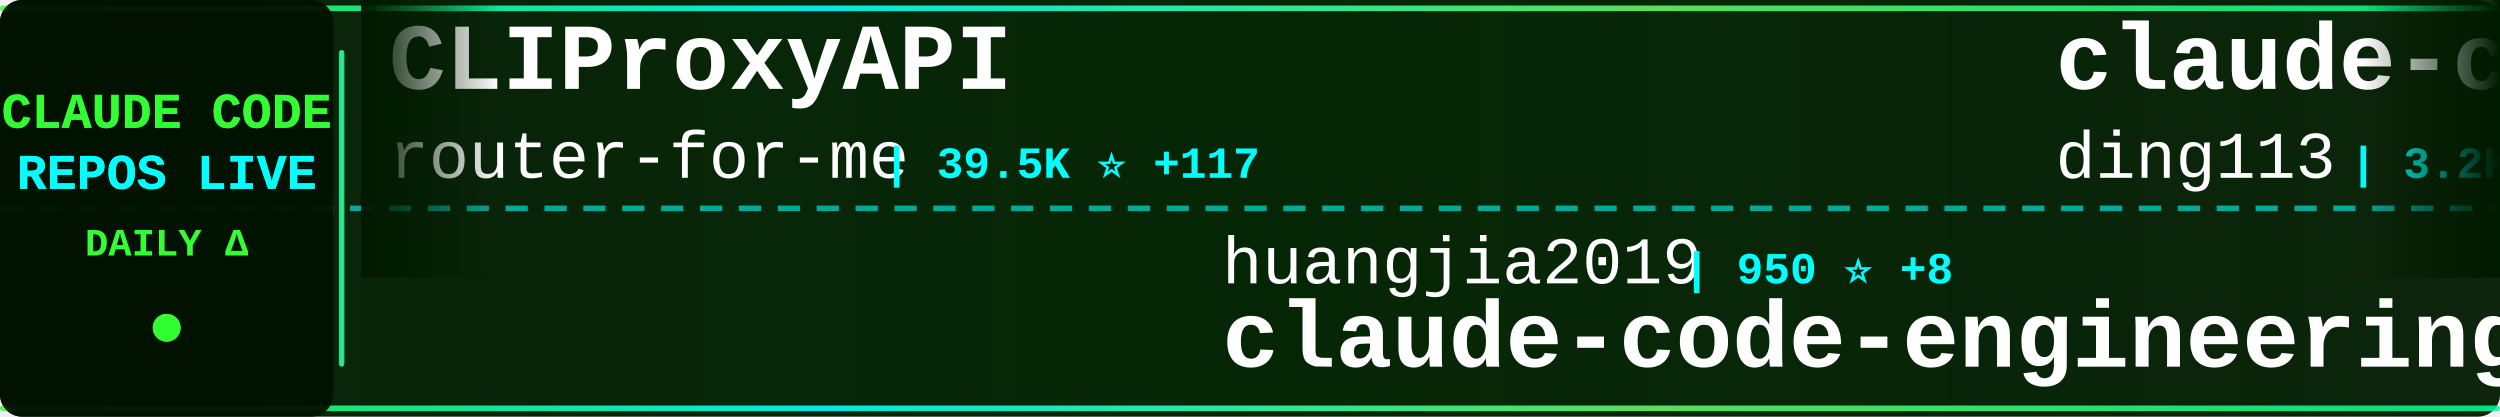
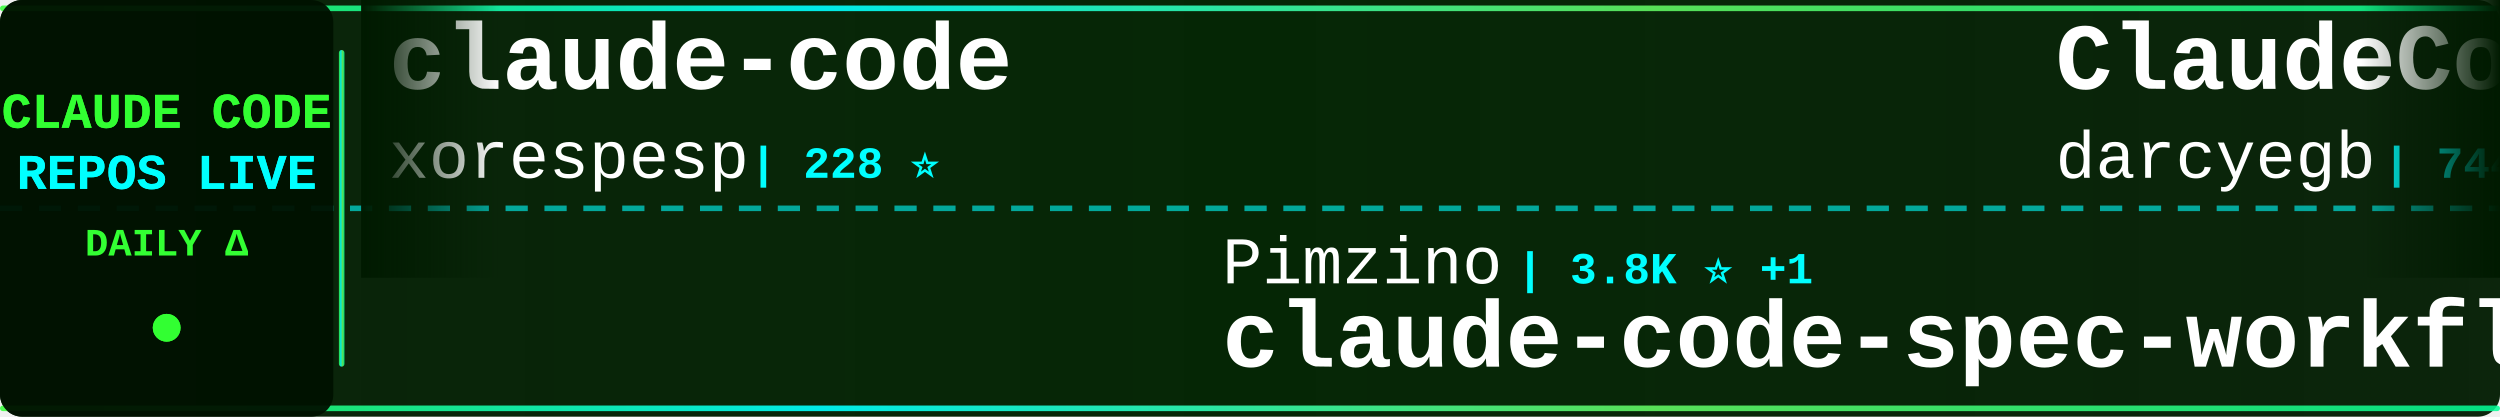
<svg xmlns="http://www.w3.org/2000/svg" width="900" height="150">
  <defs>
    <linearGradient id="tickerBg" x1="0%" y1="0%" x2="100%" y2="0%">
      <stop offset="0%" style="stop-color:#001a00;stop-opacity:0.95" />
      <stop offset="50%" style="stop-color:#002200;stop-opacity:0.98" />
      <stop offset="100%" style="stop-color:#001a00;stop-opacity:0.95" />
    </linearGradient>
    <linearGradient id="borderGrad" x1="0%" y1="0%" x2="100%" y2="0%">
      <stop offset="0%" style="stop-color:#33ff33;stop-opacity:0.85">
        <animate attributeName="stop-opacity" values="0.85;1;0.85" dur="2s" repeatCount="indefinite" />
      </stop>
      <stop offset="33%" style="stop-color:#00ffff;stop-opacity:0.9">
        <animate attributeName="stop-opacity" values="0.9;1;0.9" dur="2.2s" repeatCount="indefinite" />
      </stop>
      <stop offset="66%" style="stop-color:#66ff66;stop-opacity:0.85">
        <animate attributeName="stop-opacity" values="0.85;1;0.85" dur="1.8s" repeatCount="indefinite" />
      </stop>
      <stop offset="100%" style="stop-color:#00ff99;stop-opacity:0.85">
        <animate attributeName="stop-opacity" values="0.85;1;0.85" dur="2s" repeatCount="indefinite" />
      </stop>
    </linearGradient>
    <filter id="textGlow">
      <feGaussianBlur stdDeviation="0.1" result="coloredBlur" />
      <feMerge>
        <feMergeNode in="coloredBlur" />
        <feMergeNode in="SourceGraphic" />
      </feMerge>
    </filter>
    <filter id="metricGlow">
      <feGaussianBlur stdDeviation="0.2" result="coloredBlur" />
      <feMerge>
        <feMergeNode in="coloredBlur" />
        <feMergeNode in="SourceGraphic" />
      </feMerge>
    </filter>
    <linearGradient id="leftFade" x1="0%" y1="0%" x2="100%" y2="0%">
      <stop offset="0%" style="stop-color:#001a00;stop-opacity:1" />
      <stop offset="100%" style="stop-color:#001a00;stop-opacity:0" />
    </linearGradient>
    <linearGradient id="rightFade" x1="0%" y1="0%" x2="100%" y2="0%">
      <stop offset="0%" style="stop-color:#001a00;stop-opacity:0" />
      <stop offset="100%" style="stop-color:#001a00;stop-opacity:1" />
    </linearGradient>
  </defs>
  <rect width="900" height="150" fill="url(#tickerBg)" rx="8" />
  <rect x="0" y="2" width="900" height="2" fill="url(#borderGrad)" rx="1" />
  <rect x="0" y="146" width="900" height="2" fill="url(#borderGrad)" rx="1" />
  <line x1="0" y1="75" x2="900" y2="75" stroke="#00ffff" stroke-width="2" stroke-dasharray="8 6" opacity="0.6" />
  <rect x="0" y="0" width="120" height="150" fill="#001100" opacity="0.95" rx="8" />
  <text x="60" y="46" font-family="'Courier New', monospace" font-size="18" font-weight="bold" fill="#33ff33" text-anchor="middle" filter="url(#textGlow)">
    CLAUDE CODE
  </text>
  <text x="60" y="68" font-family="'Courier New', monospace" font-size="18" font-weight="bold" fill="#00ffff" text-anchor="middle" filter="url(#textGlow)">
    REPOS LIVE
  </text>
  <text x="60" y="92" font-family="'Courier New', monospace" font-size="14" font-weight="bold" fill="#33ff33" text-anchor="middle">
    DAILY Δ
  </text>
  <circle cx="60" cy="118" r="5" fill="#33ff33" filter="url(#metricGlow)">
    <animate attributeName="r" values="4;6;4" dur="1.5s" repeatCount="indefinite" />
    <animate attributeName="opacity" values="0.6;1;0.6" dur="1.5s" repeatCount="indefinite" />
  </circle>
  <rect x="122" y="18" width="2" height="114" fill="url(#borderGrad)" rx="1" />
  <clipPath id="tickerClip">
    <rect x="130" y="0" width="770" height="150" />
  </clipPath>
  <g clip-path="url(#tickerClip)">
    <g id="tickerItems">
      <animateTransform attributeName="transform" attributeType="XML" type="translate" from="0 0" to="-3000 0" dur="54s" repeatCount="indefinite" />
      <g transform="translate(0, 0)">
-         <text x="140" y="32" font-family="'Courier New', monospace" font-size="34" font-weight="bold" fill="#ffffff">CLIProxyAPI</text>
-         <text x="140" y="64" font-family="'Courier New', monospace" font-size="24" font-weight="normal" fill="#ffffff" opacity="1.0">router-for-me</text>
-         <text x="318" y="64" font-family="'Courier New', monospace" font-size="16" font-weight="bold" fill="#00ffff"> | 39.5K ⭐ +117</text>
+         <text x="140" y="32" font-family="'Courier New', monospace" font-size="34" font-weight="bold" fill="#ffffff">claude-code</text>
+         <text x="140" y="64" font-family="'Courier New', monospace" font-size="24" font-weight="normal" fill="#ffffff" opacity="1.0">xorespesp</text>
+         <text x="270" y="64" font-family="'Courier New', monospace" font-size="16" font-weight="bold" fill="#00ffff"> | 228 ⭐</text>
      </g>
      <g transform="translate(300, 0)">
-         <text x="140" y="102" font-family="'Courier New', monospace" font-size="24" font-weight="normal" fill="#ffffff" opacity="1.0">huangjia2019</text>
-         <text x="306" y="102" font-family="'Courier New', monospace" font-size="16" font-weight="bold" fill="#00ffff"> | 950 ⭐ +8</text>
-         <text x="140" y="132" font-family="'Courier New', monospace" font-size="34" font-weight="bold" fill="#ffffff">claude-code-engineering</text>
+         <text x="140" y="102" font-family="'Courier New', monospace" font-size="24" font-weight="normal" fill="#ffffff" opacity="1.0">Pimzino</text>
+         <text x="246" y="102" font-family="'Courier New', monospace" font-size="16" font-weight="bold" fill="#00ffff"> | 3.8K ⭐ +1</text>
+         <text x="140" y="132" font-family="'Courier New', monospace" font-size="34" font-weight="bold" fill="#ffffff">claude-code-spec-workflo...</text>
      </g>
      <g transform="translate(600, 0)">
-         <text x="140" y="32" font-family="'Courier New', monospace" font-size="34" font-weight="bold" fill="#ffffff">claude-code-hub</text>
-         <text x="140" y="64" font-family="'Courier New', monospace" font-size="24" font-weight="normal" fill="#ffffff" opacity="1.0">ding113</text>
-         <text x="246" y="64" font-family="'Courier New', monospace" font-size="16" font-weight="bold" fill="#00ffff"> | 3.2K ⭐ +5</text>
+         <text x="140" y="32" font-family="'Courier New', monospace" font-size="34" font-weight="bold" fill="#ffffff">ClaudeCodeAgents</text>
+         <text x="140" y="64" font-family="'Courier New', monospace" font-size="24" font-weight="normal" fill="#ffffff" opacity="1.0">darcyegb</text>
+         <text x="258" y="64" font-family="'Courier New', monospace" font-size="16" font-weight="bold" fill="#00ffff"> | 744 ⭐</text>
      </g>
      <g transform="translate(900, 0)">
-         <text x="140" y="102" font-family="'Courier New', monospace" font-size="24" font-weight="normal" fill="#ffffff" opacity="1.0">ykdojo</text>
-         <text x="234" y="102" font-family="'Courier New', monospace" font-size="16" font-weight="bold" fill="#00ffff"> | 9.1K ⭐ +49</text>
-         <text x="140" y="132" font-family="'Courier New', monospace" font-size="34" font-weight="bold" fill="#ffffff">claude-code-tips</text>
+         <text x="140" y="102" font-family="'Courier New', monospace" font-size="24" font-weight="normal" fill="#ffffff" opacity="1.0">claude-code-best</text>
+         <text x="354" y="102" font-family="'Courier New', monospace" font-size="16" font-weight="bold" fill="#00ffff"> | 20.9K ⭐ +41</text>
+         <text x="140" y="132" font-family="'Courier New', monospace" font-size="34" font-weight="bold" fill="#ffffff">claude-code</text>
      </g>
      <g transform="translate(1200, 0)">
-         <text x="140" y="32" font-family="'Courier New', monospace" font-size="34" font-weight="bold" fill="#ffffff">Claude-code</text>
-         <text x="140" y="64" font-family="'Courier New', monospace" font-size="24" font-weight="normal" fill="#ffffff" opacity="1.0">zstmfhy</text>
-         <text x="246" y="64" font-family="'Courier New', monospace" font-size="16" font-weight="bold" fill="#00ffff"> | 190 ⭐</text>
+         <text x="140" y="32" font-family="'Courier New', monospace" font-size="34" font-weight="bold" fill="#ffffff">claude-code-hooks-master...</text>
+         <text x="140" y="64" font-family="'Courier New', monospace" font-size="24" font-weight="normal" fill="#ffffff" opacity="1.0">disler</text>
+         <text x="234" y="64" font-family="'Courier New', monospace" font-size="16" font-weight="bold" fill="#00ffff"> | 3.8K ⭐ +1</text>
      </g>
      <g transform="translate(1500, 0)">
-         <text x="140" y="102" font-family="'Courier New', monospace" font-size="24" font-weight="normal" fill="#ffffff" opacity="1.0">anthropics</text>
-         <text x="282" y="102" font-family="'Courier New', monospace" font-size="16" font-weight="bold" fill="#00ffff"> | 5.5K ⭐ +12</text>
-         <text x="140" y="132" font-family="'Courier New', monospace" font-size="34" font-weight="bold" fill="#ffffff">claude-code-security-rev...</text>
+         <text x="140" y="102" font-family="'Courier New', monospace" font-size="24" font-weight="normal" fill="#ffffff" opacity="1.0">sugyan</text>
+         <text x="234" y="102" font-family="'Courier New', monospace" font-size="16" font-weight="bold" fill="#00ffff"> | 1.1K ⭐</text>
+         <text x="140" y="132" font-family="'Courier New', monospace" font-size="34" font-weight="bold" fill="#ffffff">claude-code-webui</text>
      </g>
      <g transform="translate(1800, 0)">
-         <text x="140" y="32" font-family="'Courier New', monospace" font-size="34" font-weight="bold" fill="#ffffff">claude-code</text>
-         <text x="140" y="64" font-family="'Courier New', monospace" font-size="24" font-weight="normal" fill="#ffffff" opacity="1.0">yasasbanukaofficial</text>
-         <text x="390" y="64" font-family="'Courier New', monospace" font-size="16" font-weight="bold" fill="#00ffff"> | 3.7K ⭐ +8</text>
+         <text x="140" y="32" font-family="'Courier New', monospace" font-size="34" font-weight="bold" fill="#ffffff">learn-claude-code</text>
+         <text x="140" y="64" font-family="'Courier New', monospace" font-size="24" font-weight="normal" fill="#ffffff" opacity="1.0">shareAI-lab</text>
+         <text x="294" y="64" font-family="'Courier New', monospace" font-size="16" font-weight="bold" fill="#00ffff"> | 70.2K ⭐ +166</text>
      </g>
      <g transform="translate(2100, 0)">
-         <text x="140" y="102" font-family="'Courier New', monospace" font-size="24" font-weight="normal" fill="#ffffff" opacity="1.0">rohitg00</text>
-         <text x="258" y="102" font-family="'Courier New', monospace" font-size="16" font-weight="bold" fill="#00ffff"> | 2.3K ⭐ +13</text>
-         <text x="140" y="132" font-family="'Courier New', monospace" font-size="34" font-weight="bold" fill="#ffffff">awesome-claude-code-tool...</text>
+         <text x="140" y="102" font-family="'Courier New', monospace" font-size="24" font-weight="normal" fill="#ffffff" opacity="1.0">router-for-me</text>
+         <text x="318" y="102" font-family="'Courier New', monospace" font-size="16" font-weight="bold" fill="#00ffff"> | 39.5K ⭐ +105</text>
+         <text x="140" y="132" font-family="'Courier New', monospace" font-size="34" font-weight="bold" fill="#ffffff">CLIProxyAPI</text>
      </g>
      <g transform="translate(2400, 0)">
-         <text x="140" y="32" font-family="'Courier New', monospace" font-size="34" font-weight="bold" fill="#ffffff">Auto-claude-code-researc...</text>
-         <text x="140" y="64" font-family="'Courier New', monospace" font-size="24" font-weight="normal" fill="#ffffff" opacity="1.0">wanshuiyin</text>
-         <text x="282" y="64" font-family="'Courier New', monospace" font-size="16" font-weight="bold" fill="#00ffff"> | 13.1K ⭐ +46</text>
+         <text x="140" y="32" font-family="'Courier New', monospace" font-size="34" font-weight="bold" fill="#ffffff">claude-code-plugins-plus...</text>
+         <text x="140" y="64" font-family="'Courier New', monospace" font-size="24" font-weight="normal" fill="#ffffff" opacity="1.0">jeremylongshore</text>
+         <text x="342" y="64" font-family="'Courier New', monospace" font-size="16" font-weight="bold" fill="#00ffff"> | 2.5K ⭐ +3</text>
      </g>
      <g transform="translate(2700, 0)">
-         <text x="140" y="102" font-family="'Courier New', monospace" font-size="24" font-weight="normal" fill="#ffffff" opacity="1.0">fuergaosi233</text>
-         <text x="306" y="102" font-family="'Courier New', monospace" font-size="16" font-weight="bold" fill="#00ffff"> | 2.7K ⭐ +5</text>
-         <text x="140" y="132" font-family="'Courier New', monospace" font-size="34" font-weight="bold" fill="#ffffff">claude-code-proxy</text>
+         <text x="140" y="102" font-family="'Courier New', monospace" font-size="24" font-weight="normal" fill="#ffffff" opacity="1.0">Onewon</text>
+         <text x="234" y="102" font-family="'Courier New', monospace" font-size="16" font-weight="bold" fill="#00ffff"> | 184 ⭐ +1</text>
+         <text x="140" y="132" font-family="'Courier New', monospace" font-size="34" font-weight="bold" fill="#ffffff">claude-code</text>
      </g>
      <g transform="translate(3000, 0)">
-         <text x="140" y="32" font-family="'Courier New', monospace" font-size="34" font-weight="bold" fill="#ffffff">CLIProxyAPI</text>
-         <text x="140" y="64" font-family="'Courier New', monospace" font-size="24" font-weight="normal" fill="#ffffff" opacity="1.0">router-for-me</text>
-         <text x="318" y="64" font-family="'Courier New', monospace" font-size="16" font-weight="bold" fill="#00ffff"> | 39.5K ⭐ +117</text>
+         <text x="140" y="32" font-family="'Courier New', monospace" font-size="34" font-weight="bold" fill="#ffffff">claude-code</text>
+         <text x="140" y="64" font-family="'Courier New', monospace" font-size="24" font-weight="normal" fill="#ffffff" opacity="1.0">xorespesp</text>
+         <text x="270" y="64" font-family="'Courier New', monospace" font-size="16" font-weight="bold" fill="#00ffff"> | 228 ⭐</text>
      </g>
      <g transform="translate(3300, 0)">
-         <text x="140" y="102" font-family="'Courier New', monospace" font-size="24" font-weight="normal" fill="#ffffff" opacity="1.0">huangjia2019</text>
-         <text x="306" y="102" font-family="'Courier New', monospace" font-size="16" font-weight="bold" fill="#00ffff"> | 950 ⭐ +8</text>
-         <text x="140" y="132" font-family="'Courier New', monospace" font-size="34" font-weight="bold" fill="#ffffff">claude-code-engineering</text>
+         <text x="140" y="102" font-family="'Courier New', monospace" font-size="24" font-weight="normal" fill="#ffffff" opacity="1.0">Pimzino</text>
+         <text x="246" y="102" font-family="'Courier New', monospace" font-size="16" font-weight="bold" fill="#00ffff"> | 3.8K ⭐ +1</text>
+         <text x="140" y="132" font-family="'Courier New', monospace" font-size="34" font-weight="bold" fill="#ffffff">claude-code-spec-workflo...</text>
      </g>
      <g transform="translate(3600, 0)">
-         <text x="140" y="32" font-family="'Courier New', monospace" font-size="34" font-weight="bold" fill="#ffffff">claude-code-hub</text>
-         <text x="140" y="64" font-family="'Courier New', monospace" font-size="24" font-weight="normal" fill="#ffffff" opacity="1.0">ding113</text>
-         <text x="246" y="64" font-family="'Courier New', monospace" font-size="16" font-weight="bold" fill="#00ffff"> | 3.2K ⭐ +5</text>
+         <text x="140" y="32" font-family="'Courier New', monospace" font-size="34" font-weight="bold" fill="#ffffff">ClaudeCodeAgents</text>
+         <text x="140" y="64" font-family="'Courier New', monospace" font-size="24" font-weight="normal" fill="#ffffff" opacity="1.0">darcyegb</text>
+         <text x="258" y="64" font-family="'Courier New', monospace" font-size="16" font-weight="bold" fill="#00ffff"> | 744 ⭐</text>
      </g>
      <g transform="translate(3900, 0)">
-         <text x="140" y="102" font-family="'Courier New', monospace" font-size="24" font-weight="normal" fill="#ffffff" opacity="1.0">ykdojo</text>
-         <text x="234" y="102" font-family="'Courier New', monospace" font-size="16" font-weight="bold" fill="#00ffff"> | 9.1K ⭐ +49</text>
-         <text x="140" y="132" font-family="'Courier New', monospace" font-size="34" font-weight="bold" fill="#ffffff">claude-code-tips</text>
+         <text x="140" y="102" font-family="'Courier New', monospace" font-size="24" font-weight="normal" fill="#ffffff" opacity="1.0">claude-code-best</text>
+         <text x="354" y="102" font-family="'Courier New', monospace" font-size="16" font-weight="bold" fill="#00ffff"> | 20.9K ⭐ +41</text>
+         <text x="140" y="132" font-family="'Courier New', monospace" font-size="34" font-weight="bold" fill="#ffffff">claude-code</text>
      </g>
    </g>
  </g>
  <rect x="130" y="0" width="50" height="100" fill="url(#leftFade)" />
  <rect x="850" y="0" width="50" height="100" fill="url(#rightFade)" />
</svg>
